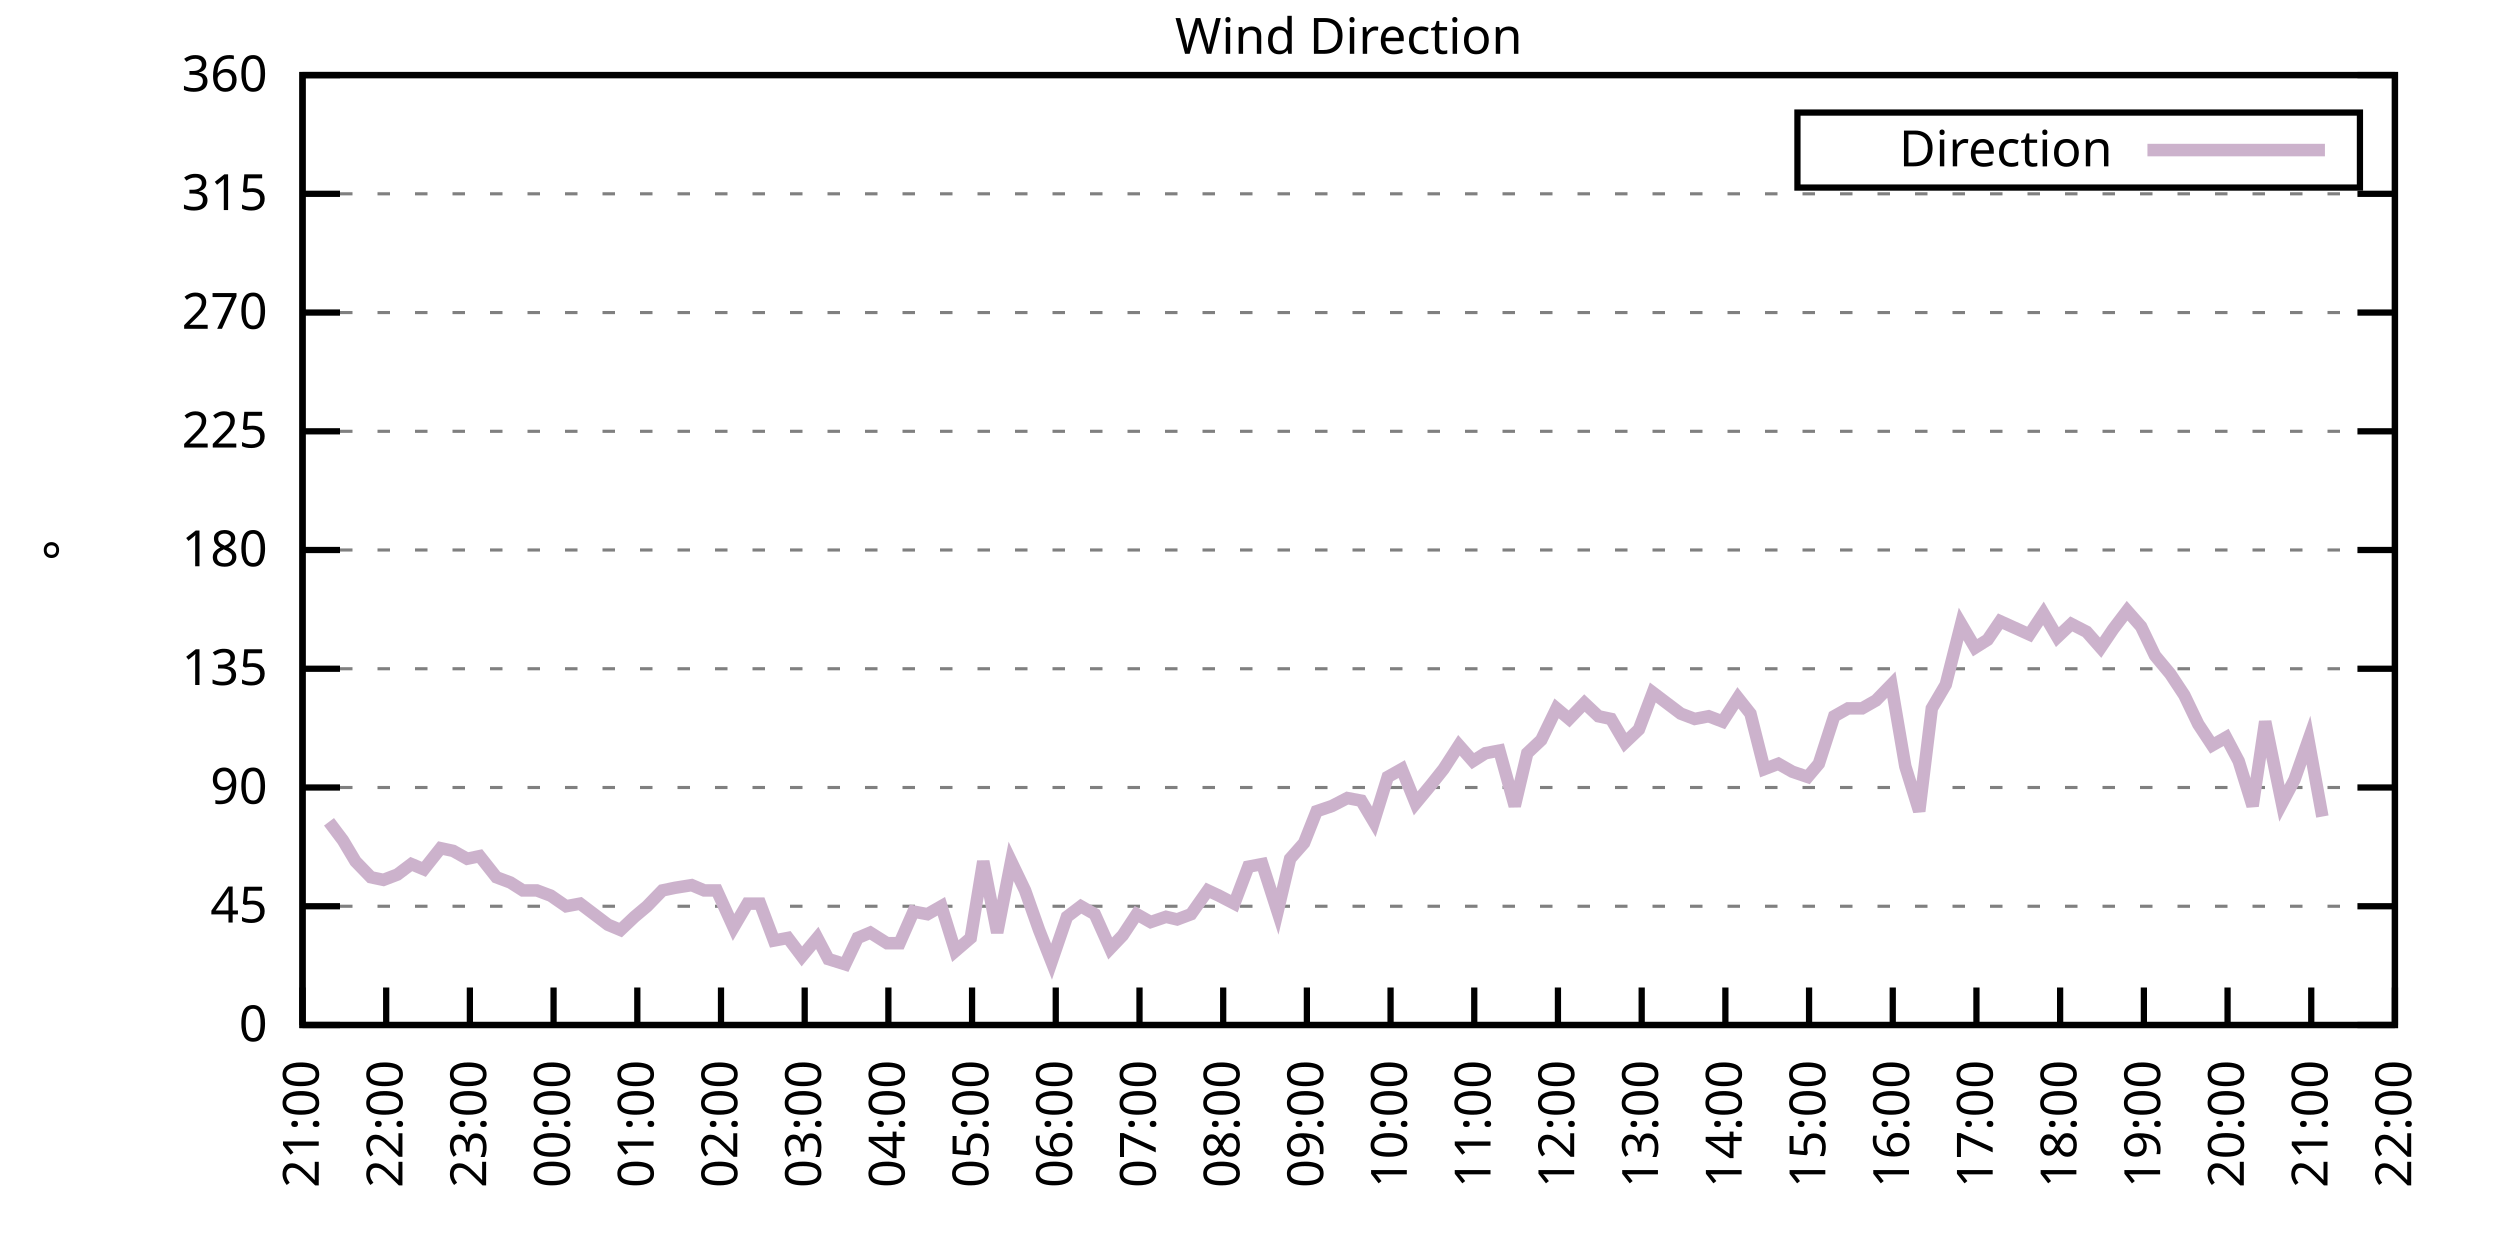
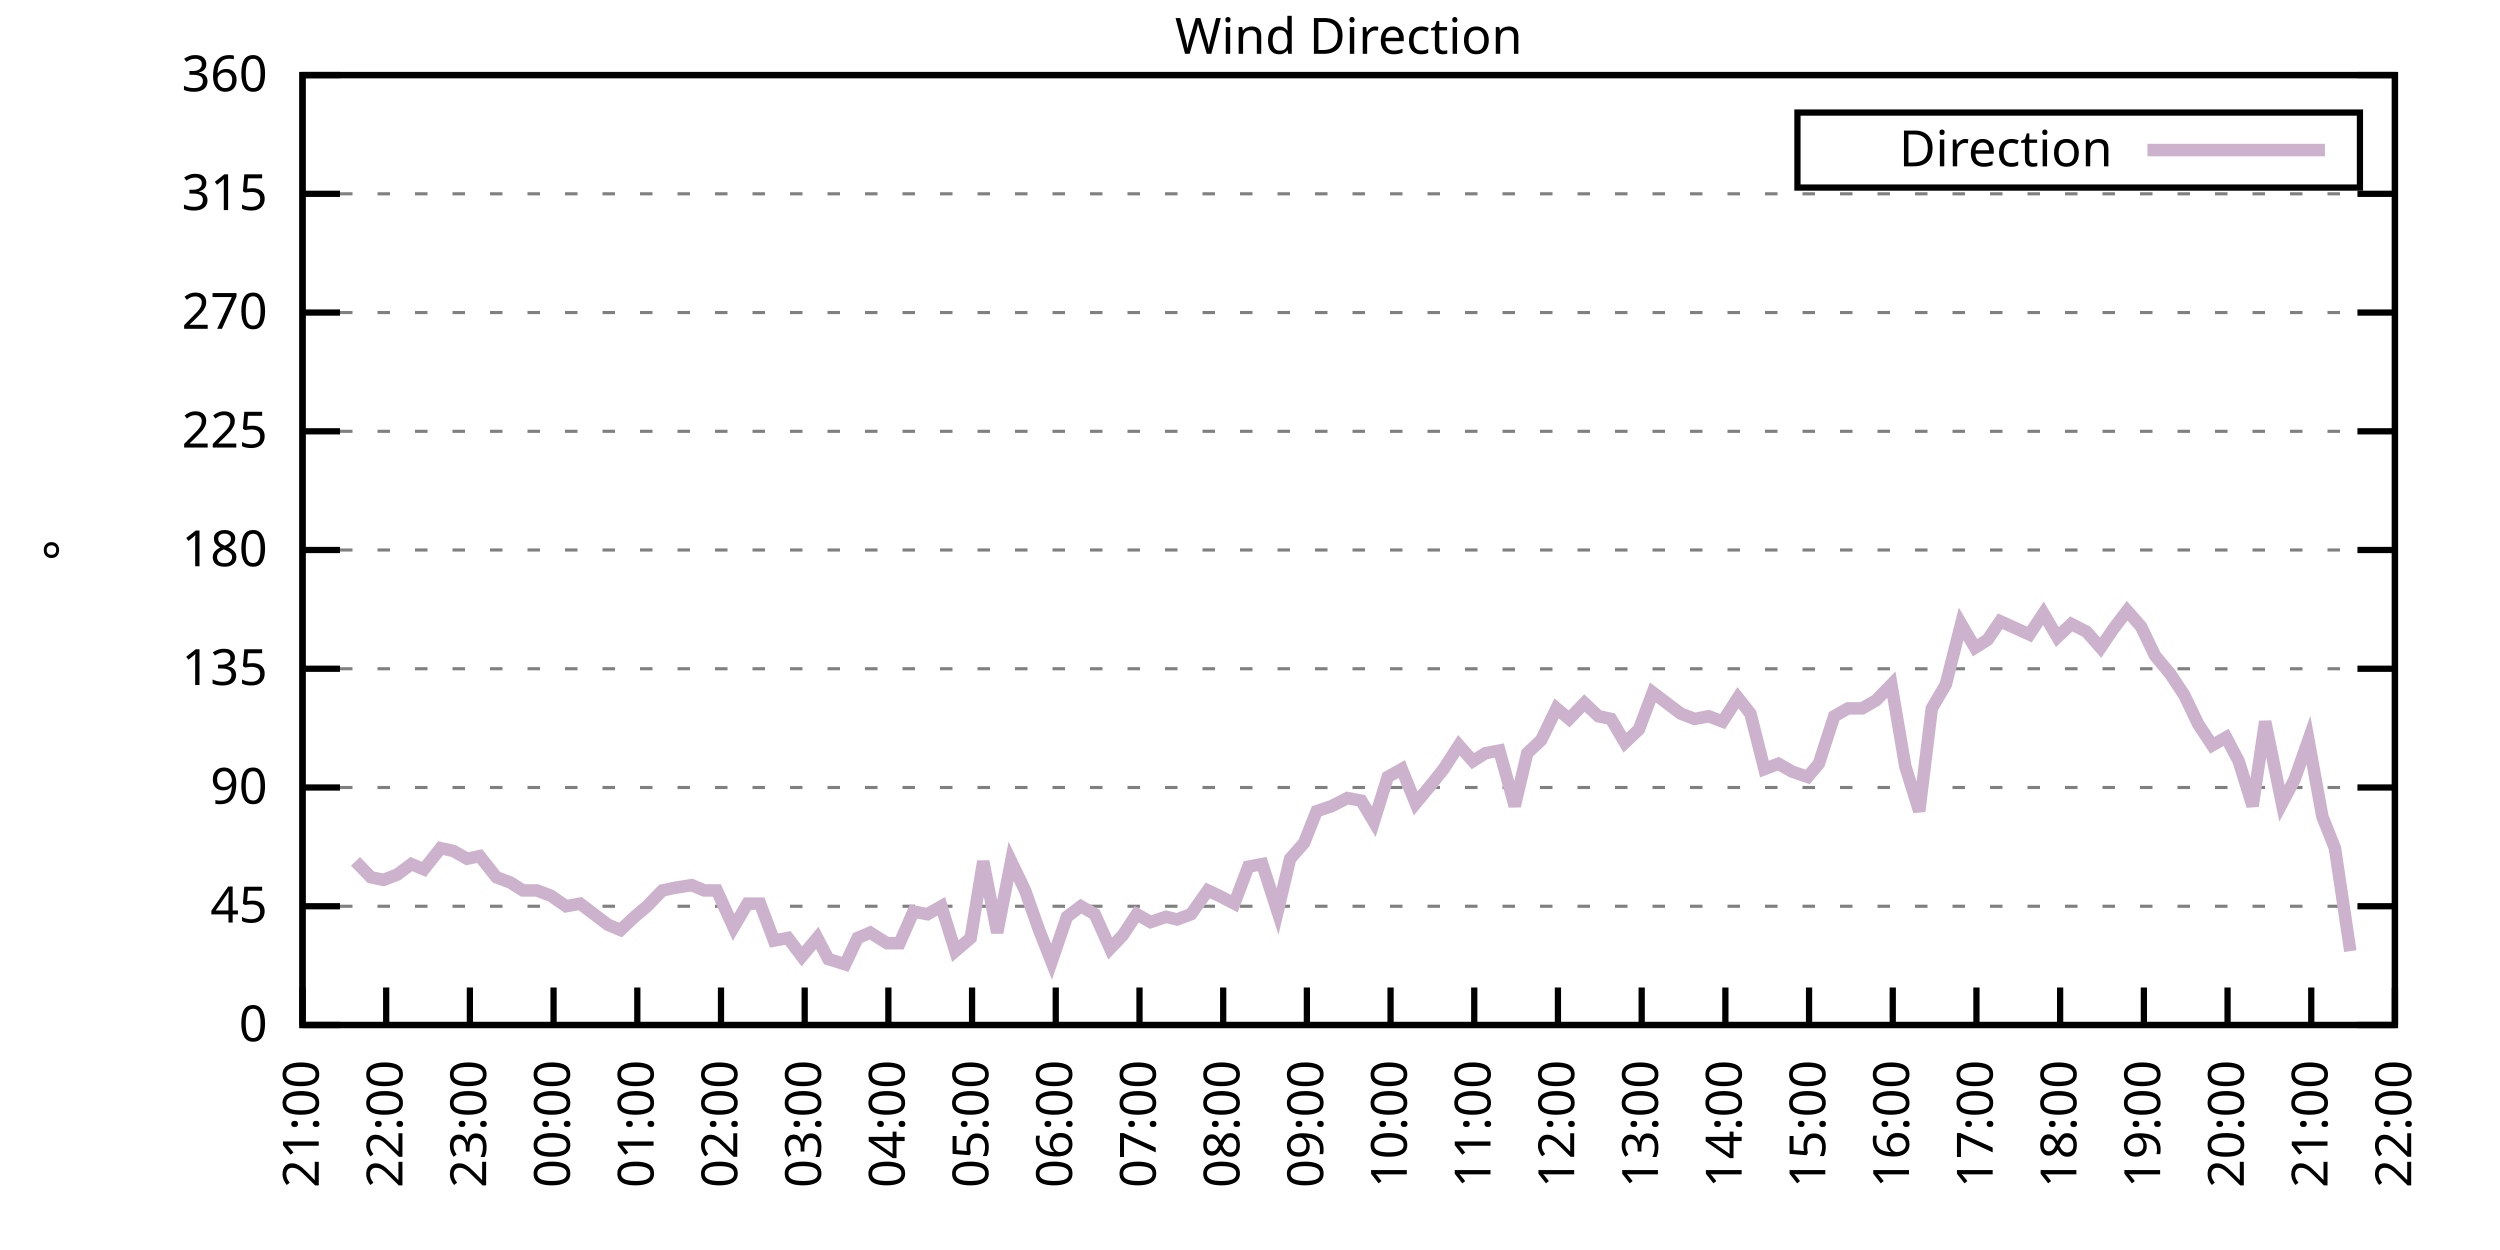
<svg xmlns="http://www.w3.org/2000/svg" xmlns:xlink="http://www.w3.org/1999/xlink" width="400" height="200" viewBox="0 0 400 200">
  <g id="gnuplot_canvas">
    <rect x="0" y="0" width="400" height="200" fill="none" />
    <defs>
      <circle id="gpDot" r="0.5" stroke-width="0.5" stroke="currentColor" />
      <path id="gpPt0" stroke-width="0.333" stroke="currentColor" d="M-1,0 h2 M0,-1 v2" />
      <path id="gpPt1" stroke-width="0.333" stroke="currentColor" d="M-1,-1 L1,1 M1,-1 L-1,1" />
      <path id="gpPt2" stroke-width="0.333" stroke="currentColor" d="M-1,0 L1,0 M0,-1 L0,1 M-1,-1 L1,1 M-1,1 L1,-1" />
      <rect id="gpPt3" stroke-width="0.333" stroke="currentColor" x="-1" y="-1" width="2" height="2" />
      <rect id="gpPt4" stroke-width="0.333" stroke="currentColor" fill="currentColor" x="-1" y="-1" width="2" height="2" />
      <circle id="gpPt5" stroke-width="0.333" stroke="currentColor" cx="0" cy="0" r="1" />
      <use xlink:href="#gpPt5" id="gpPt6" fill="currentColor" stroke="none" />
      <path id="gpPt7" stroke-width="0.333" stroke="currentColor" d="M0,-1.33 L-1.33,0.67 L1.33,0.67 z" />
      <use xlink:href="#gpPt7" id="gpPt8" fill="currentColor" stroke="none" />
      <use xlink:href="#gpPt7" id="gpPt9" stroke="currentColor" transform="rotate(180)" />
      <use xlink:href="#gpPt9" id="gpPt10" fill="currentColor" stroke="none" />
      <use xlink:href="#gpPt3" id="gpPt11" stroke="currentColor" transform="rotate(45)" />
      <use xlink:href="#gpPt11" id="gpPt12" fill="currentColor" stroke="none" />
      <path id="gpPt13" stroke-width="0.333" stroke="currentColor" d="M0,1.330 L1.265,0.411 L0.782,-1.067 L-0.782,-1.076 L-1.265,0.411 z" />
      <use xlink:href="#gpPt13" id="gpPt14" fill="currentColor" stroke="none" />
      <filter id="textbox" filterUnits="objectBoundingBox" x="0" y="0" height="1" width="1">
        <feFlood flood-color="white" flood-opacity="1" result="bgnd" />
        <feComposite in="SourceGraphic" in2="bgnd" operator="atop" />
      </filter>
      <filter id="greybox" filterUnits="objectBoundingBox" x="0" y="0" height="1" width="1">
        <feFlood flood-color="lightgrey" flood-opacity="1" result="grey" />
        <feComposite in="SourceGraphic" in2="grey" operator="atop" />
      </filter>
    </defs>
    <g fill="none" color="white" stroke="currentColor" stroke-width="1.00" stroke-linecap="butt" stroke-linejoin="miter">
</g>
    <g fill="none" color="black" stroke="currentColor" stroke-width="1.00" stroke-linecap="butt" stroke-linejoin="miter">
      <g stroke="none" shape-rendering="crispEdges">
        <polygon fill="rgb(255, 255, 255)" points="48.40,164.00 383.18,164.00 383.18,12.02 48.40,12.02 " />
      </g>
    </g>
    <g fill="none" color="black" stroke="currentColor" stroke-width="1.00" stroke-linecap="butt" stroke-linejoin="miter">
</g>
    <g fill="none" color="black" stroke="black" stroke-width="0.50" stroke-linecap="butt" stroke-linejoin="miter">
</g>
    <g fill="none" color="gray" stroke="currentColor" stroke-width="0.50" stroke-linecap="butt" stroke-linejoin="miter">
      <path stroke="gray" stroke-dasharray="2,4" class="gridline" d="M48.40,164.00 L383.19,164.00  " />
    </g>
    <g fill="none" color="gray" stroke="gray" stroke-width="1.00" stroke-linecap="butt" stroke-linejoin="miter">
</g>
    <g fill="none" color="black" stroke="currentColor" stroke-width="1.00" stroke-linecap="butt" stroke-linejoin="miter">
      <path stroke="black" d="M48.40,164.00 L54.40,164.00 M383.19,164.00 L377.19,164.00  " />
      <g transform="translate(42.80,166.60)" stroke="none" fill="black" font-family="Sans" font-size="8.00" text-anchor="end">
        <text>
          <tspan font-family="Sans"> 0</tspan>
        </text>
      </g>
    </g>
    <g fill="none" color="black" stroke="currentColor" stroke-width="1.00" stroke-linecap="butt" stroke-linejoin="miter">
</g>
    <g fill="none" color="black" stroke="black" stroke-width="0.50" stroke-linecap="butt" stroke-linejoin="miter">
</g>
    <g fill="none" color="gray" stroke="currentColor" stroke-width="0.50" stroke-linecap="butt" stroke-linejoin="miter">
      <path stroke="gray" stroke-dasharray="2,4" class="gridline" d="M48.40,145.00 L383.19,145.00  " />
    </g>
    <g fill="none" color="gray" stroke="gray" stroke-width="1.00" stroke-linecap="butt" stroke-linejoin="miter">
</g>
    <g fill="none" color="black" stroke="currentColor" stroke-width="1.00" stroke-linecap="butt" stroke-linejoin="miter">
      <path stroke="black" d="M48.40,145.00 L54.40,145.00 M383.19,145.00 L377.19,145.00  " />
      <g transform="translate(42.80,147.60)" stroke="none" fill="black" font-family="Sans" font-size="8.00" text-anchor="end">
        <text>
          <tspan font-family="Sans"> 45</tspan>
        </text>
      </g>
    </g>
    <g fill="none" color="black" stroke="currentColor" stroke-width="1.00" stroke-linecap="butt" stroke-linejoin="miter">
</g>
    <g fill="none" color="black" stroke="black" stroke-width="0.50" stroke-linecap="butt" stroke-linejoin="miter">
</g>
    <g fill="none" color="gray" stroke="currentColor" stroke-width="0.50" stroke-linecap="butt" stroke-linejoin="miter">
      <path stroke="gray" stroke-dasharray="2,4" class="gridline" d="M48.40,126.00 L383.19,126.00  " />
    </g>
    <g fill="none" color="gray" stroke="gray" stroke-width="1.00" stroke-linecap="butt" stroke-linejoin="miter">
</g>
    <g fill="none" color="black" stroke="currentColor" stroke-width="1.00" stroke-linecap="butt" stroke-linejoin="miter">
      <path stroke="black" d="M48.40,126.00 L54.40,126.00 M383.19,126.00 L377.19,126.00  " />
      <g transform="translate(42.80,128.60)" stroke="none" fill="black" font-family="Sans" font-size="8.00" text-anchor="end">
        <text>
          <tspan font-family="Sans"> 90</tspan>
        </text>
      </g>
    </g>
    <g fill="none" color="black" stroke="currentColor" stroke-width="1.00" stroke-linecap="butt" stroke-linejoin="miter">
</g>
    <g fill="none" color="black" stroke="black" stroke-width="0.50" stroke-linecap="butt" stroke-linejoin="miter">
</g>
    <g fill="none" color="gray" stroke="currentColor" stroke-width="0.50" stroke-linecap="butt" stroke-linejoin="miter">
      <path stroke="gray" stroke-dasharray="2,4" class="gridline" d="M48.40,107.00 L383.19,107.00  " />
    </g>
    <g fill="none" color="gray" stroke="gray" stroke-width="1.00" stroke-linecap="butt" stroke-linejoin="miter">
</g>
    <g fill="none" color="black" stroke="currentColor" stroke-width="1.00" stroke-linecap="butt" stroke-linejoin="miter">
      <path stroke="black" d="M48.40,107.00 L54.40,107.00 M383.19,107.00 L377.19,107.00  " />
      <g transform="translate(42.80,109.60)" stroke="none" fill="black" font-family="Sans" font-size="8.00" text-anchor="end">
        <text>
          <tspan font-family="Sans"> 135</tspan>
        </text>
      </g>
    </g>
    <g fill="none" color="black" stroke="currentColor" stroke-width="1.00" stroke-linecap="butt" stroke-linejoin="miter">
</g>
    <g fill="none" color="black" stroke="black" stroke-width="0.50" stroke-linecap="butt" stroke-linejoin="miter">
</g>
    <g fill="none" color="gray" stroke="currentColor" stroke-width="0.50" stroke-linecap="butt" stroke-linejoin="miter">
      <path stroke="gray" stroke-dasharray="2,4" class="gridline" d="M48.40,88.00 L383.19,88.00  " />
    </g>
    <g fill="none" color="gray" stroke="gray" stroke-width="1.00" stroke-linecap="butt" stroke-linejoin="miter">
</g>
    <g fill="none" color="black" stroke="currentColor" stroke-width="1.00" stroke-linecap="butt" stroke-linejoin="miter">
      <path stroke="black" d="M48.40,88.00 L54.40,88.00 M383.19,88.00 L377.19,88.00  " />
      <g transform="translate(42.80,90.60)" stroke="none" fill="black" font-family="Sans" font-size="8.00" text-anchor="end">
        <text>
          <tspan font-family="Sans"> 180</tspan>
        </text>
      </g>
    </g>
    <g fill="none" color="black" stroke="currentColor" stroke-width="1.00" stroke-linecap="butt" stroke-linejoin="miter">
</g>
    <g fill="none" color="black" stroke="black" stroke-width="0.50" stroke-linecap="butt" stroke-linejoin="miter">
</g>
    <g fill="none" color="gray" stroke="currentColor" stroke-width="0.50" stroke-linecap="butt" stroke-linejoin="miter">
      <path stroke="gray" stroke-dasharray="2,4" class="gridline" d="M48.40,69.01 L383.19,69.01  " />
    </g>
    <g fill="none" color="gray" stroke="gray" stroke-width="1.00" stroke-linecap="butt" stroke-linejoin="miter">
</g>
    <g fill="none" color="black" stroke="currentColor" stroke-width="1.00" stroke-linecap="butt" stroke-linejoin="miter">
      <path stroke="black" d="M48.40,69.01 L54.40,69.01 M383.19,69.01 L377.19,69.01  " />
      <g transform="translate(42.80,71.61)" stroke="none" fill="black" font-family="Sans" font-size="8.00" text-anchor="end">
        <text>
          <tspan font-family="Sans"> 225</tspan>
        </text>
      </g>
    </g>
    <g fill="none" color="black" stroke="currentColor" stroke-width="1.00" stroke-linecap="butt" stroke-linejoin="miter">
</g>
    <g fill="none" color="black" stroke="black" stroke-width="0.50" stroke-linecap="butt" stroke-linejoin="miter">
</g>
    <g fill="none" color="gray" stroke="currentColor" stroke-width="0.50" stroke-linecap="butt" stroke-linejoin="miter">
      <path stroke="gray" stroke-dasharray="2,4" class="gridline" d="M48.40,50.01 L383.19,50.01  " />
    </g>
    <g fill="none" color="gray" stroke="gray" stroke-width="1.00" stroke-linecap="butt" stroke-linejoin="miter">
</g>
    <g fill="none" color="black" stroke="currentColor" stroke-width="1.00" stroke-linecap="butt" stroke-linejoin="miter">
      <path stroke="black" d="M48.40,50.01 L54.40,50.01 M383.19,50.01 L377.19,50.01  " />
      <g transform="translate(42.80,52.61)" stroke="none" fill="black" font-family="Sans" font-size="8.00" text-anchor="end">
        <text>
          <tspan font-family="Sans"> 270</tspan>
        </text>
      </g>
    </g>
    <g fill="none" color="black" stroke="currentColor" stroke-width="1.00" stroke-linecap="butt" stroke-linejoin="miter">
</g>
    <g fill="none" color="black" stroke="black" stroke-width="0.50" stroke-linecap="butt" stroke-linejoin="miter">
</g>
    <g fill="none" color="gray" stroke="currentColor" stroke-width="0.50" stroke-linecap="butt" stroke-linejoin="miter">
      <path stroke="gray" stroke-dasharray="2,4" class="gridline" d="M48.40,31.01 L383.19,31.01  " />
    </g>
    <g fill="none" color="gray" stroke="gray" stroke-width="1.00" stroke-linecap="butt" stroke-linejoin="miter">
</g>
    <g fill="none" color="black" stroke="currentColor" stroke-width="1.00" stroke-linecap="butt" stroke-linejoin="miter">
      <path stroke="black" d="M48.40,31.01 L54.40,31.01 M383.19,31.01 L377.19,31.01  " />
      <g transform="translate(42.80,33.61)" stroke="none" fill="black" font-family="Sans" font-size="8.00" text-anchor="end">
        <text>
          <tspan font-family="Sans"> 315</tspan>
        </text>
      </g>
    </g>
    <g fill="none" color="black" stroke="currentColor" stroke-width="1.00" stroke-linecap="butt" stroke-linejoin="miter">
</g>
    <g fill="none" color="black" stroke="black" stroke-width="0.50" stroke-linecap="butt" stroke-linejoin="miter">
</g>
    <g fill="none" color="gray" stroke="currentColor" stroke-width="0.50" stroke-linecap="butt" stroke-linejoin="miter">
      <path stroke="gray" stroke-dasharray="2,4" class="gridline" d="M48.40,12.01 L383.19,12.01  " />
    </g>
    <g fill="none" color="gray" stroke="gray" stroke-width="1.00" stroke-linecap="butt" stroke-linejoin="miter">
</g>
    <g fill="none" color="black" stroke="currentColor" stroke-width="1.00" stroke-linecap="butt" stroke-linejoin="miter">
      <path stroke="black" d="M48.40,12.01 L54.40,12.01 M383.19,12.01 L377.19,12.01  " />
      <g transform="translate(42.80,14.61)" stroke="none" fill="black" font-family="Sans" font-size="8.00" text-anchor="end">
        <text>
          <tspan font-family="Sans"> 360</tspan>
        </text>
      </g>
    </g>
    <g fill="none" color="black" stroke="currentColor" stroke-width="1.00" stroke-linecap="butt" stroke-linejoin="miter">
      <path stroke="black" d="M48.40,164.00 L48.40,158.00  " />
      <g transform="translate(51.00,169.60) rotate(270.00)" stroke="none" fill="black" font-family="Sans" font-size="8.00" text-anchor="end">
        <text>
          <tspan font-family="Sans">21:00</tspan>
        </text>
      </g>
    </g>
    <g fill="none" color="black" stroke="currentColor" stroke-width="1.00" stroke-linecap="butt" stroke-linejoin="miter">
      <path stroke="black" d="M61.79,164.00 L61.79,158.00  " />
      <g transform="translate(64.39,169.60) rotate(270.00)" stroke="none" fill="black" font-family="Sans" font-size="8.00" text-anchor="end">
        <text>
          <tspan font-family="Sans">22:00</tspan>
        </text>
      </g>
    </g>
    <g fill="none" color="black" stroke="currentColor" stroke-width="1.00" stroke-linecap="butt" stroke-linejoin="miter">
      <path stroke="black" d="M75.18,164.00 L75.18,158.00  " />
      <g transform="translate(77.78,169.60) rotate(270.00)" stroke="none" fill="black" font-family="Sans" font-size="8.00" text-anchor="end">
        <text>
          <tspan font-family="Sans">23:00</tspan>
        </text>
      </g>
    </g>
    <g fill="none" color="black" stroke="currentColor" stroke-width="1.00" stroke-linecap="butt" stroke-linejoin="miter">
      <path stroke="black" d="M88.57,164.00 L88.57,158.00  " />
      <g transform="translate(91.17,169.60) rotate(270.00)" stroke="none" fill="black" font-family="Sans" font-size="8.00" text-anchor="end">
        <text>
          <tspan font-family="Sans">00:00</tspan>
        </text>
      </g>
    </g>
    <g fill="none" color="black" stroke="currentColor" stroke-width="1.00" stroke-linecap="butt" stroke-linejoin="miter">
      <path stroke="black" d="M101.97,164.00 L101.97,158.00  " />
      <g transform="translate(104.57,169.60) rotate(270.00)" stroke="none" fill="black" font-family="Sans" font-size="8.00" text-anchor="end">
        <text>
          <tspan font-family="Sans">01:00</tspan>
        </text>
      </g>
    </g>
    <g fill="none" color="black" stroke="currentColor" stroke-width="1.00" stroke-linecap="butt" stroke-linejoin="miter">
      <path stroke="black" d="M115.36,164.00 L115.36,158.00  " />
      <g transform="translate(117.96,169.60) rotate(270.00)" stroke="none" fill="black" font-family="Sans" font-size="8.00" text-anchor="end">
        <text>
          <tspan font-family="Sans">02:00</tspan>
        </text>
      </g>
    </g>
    <g fill="none" color="black" stroke="currentColor" stroke-width="1.00" stroke-linecap="butt" stroke-linejoin="miter">
      <path stroke="black" d="M128.75,164.00 L128.75,158.00  " />
      <g transform="translate(131.35,169.60) rotate(270.00)" stroke="none" fill="black" font-family="Sans" font-size="8.00" text-anchor="end">
        <text>
          <tspan font-family="Sans">03:00</tspan>
        </text>
      </g>
    </g>
    <g fill="none" color="black" stroke="currentColor" stroke-width="1.00" stroke-linecap="butt" stroke-linejoin="miter">
      <path stroke="black" d="M142.14,164.00 L142.14,158.00  " />
      <g transform="translate(144.74,169.60) rotate(270.00)" stroke="none" fill="black" font-family="Sans" font-size="8.00" text-anchor="end">
        <text>
          <tspan font-family="Sans">04:00</tspan>
        </text>
      </g>
    </g>
    <g fill="none" color="black" stroke="currentColor" stroke-width="1.00" stroke-linecap="butt" stroke-linejoin="miter">
      <path stroke="black" d="M155.53,164.00 L155.53,158.00  " />
      <g transform="translate(158.13,169.60) rotate(270.00)" stroke="none" fill="black" font-family="Sans" font-size="8.00" text-anchor="end">
        <text>
          <tspan font-family="Sans">05:00</tspan>
        </text>
      </g>
    </g>
    <g fill="none" color="black" stroke="currentColor" stroke-width="1.00" stroke-linecap="butt" stroke-linejoin="miter">
      <path stroke="black" d="M168.92,164.00 L168.92,158.00  " />
      <g transform="translate(171.52,169.60) rotate(270.00)" stroke="none" fill="black" font-family="Sans" font-size="8.00" text-anchor="end">
        <text>
          <tspan font-family="Sans">06:00</tspan>
        </text>
      </g>
    </g>
    <g fill="none" color="black" stroke="currentColor" stroke-width="1.00" stroke-linecap="butt" stroke-linejoin="miter">
      <path stroke="black" d="M182.32,164.00 L182.32,158.00  " />
      <g transform="translate(184.92,169.60) rotate(270.00)" stroke="none" fill="black" font-family="Sans" font-size="8.00" text-anchor="end">
        <text>
          <tspan font-family="Sans">07:00</tspan>
        </text>
      </g>
    </g>
    <g fill="none" color="black" stroke="currentColor" stroke-width="1.00" stroke-linecap="butt" stroke-linejoin="miter">
      <path stroke="black" d="M195.71,164.00 L195.71,158.00  " />
      <g transform="translate(198.31,169.60) rotate(270.00)" stroke="none" fill="black" font-family="Sans" font-size="8.00" text-anchor="end">
        <text>
          <tspan font-family="Sans">08:00</tspan>
        </text>
      </g>
    </g>
    <g fill="none" color="black" stroke="currentColor" stroke-width="1.00" stroke-linecap="butt" stroke-linejoin="miter">
      <path stroke="black" d="M209.10,164.00 L209.10,158.00  " />
      <g transform="translate(211.70,169.60) rotate(270.00)" stroke="none" fill="black" font-family="Sans" font-size="8.00" text-anchor="end">
        <text>
          <tspan font-family="Sans">09:00</tspan>
        </text>
      </g>
    </g>
    <g fill="none" color="black" stroke="currentColor" stroke-width="1.00" stroke-linecap="butt" stroke-linejoin="miter">
      <path stroke="black" d="M222.49,164.00 L222.49,158.00  " />
      <g transform="translate(225.09,169.60) rotate(270.00)" stroke="none" fill="black" font-family="Sans" font-size="8.00" text-anchor="end">
        <text>
          <tspan font-family="Sans">10:00</tspan>
        </text>
      </g>
    </g>
    <g fill="none" color="black" stroke="currentColor" stroke-width="1.00" stroke-linecap="butt" stroke-linejoin="miter">
      <path stroke="black" d="M235.88,164.00 L235.88,158.00  " />
      <g transform="translate(238.48,169.60) rotate(270.00)" stroke="none" fill="black" font-family="Sans" font-size="8.00" text-anchor="end">
        <text>
          <tspan font-family="Sans">11:00</tspan>
        </text>
      </g>
    </g>
    <g fill="none" color="black" stroke="currentColor" stroke-width="1.00" stroke-linecap="butt" stroke-linejoin="miter">
      <path stroke="black" d="M249.27,164.00 L249.27,158.00  " />
      <g transform="translate(251.87,169.60) rotate(270.00)" stroke="none" fill="black" font-family="Sans" font-size="8.00" text-anchor="end">
        <text>
          <tspan font-family="Sans">12:00</tspan>
        </text>
      </g>
    </g>
    <g fill="none" color="black" stroke="currentColor" stroke-width="1.00" stroke-linecap="butt" stroke-linejoin="miter">
      <path stroke="black" d="M262.67,164.00 L262.67,158.00  " />
      <g transform="translate(265.27,169.60) rotate(270.00)" stroke="none" fill="black" font-family="Sans" font-size="8.00" text-anchor="end">
        <text>
          <tspan font-family="Sans">13:00</tspan>
        </text>
      </g>
    </g>
    <g fill="none" color="black" stroke="currentColor" stroke-width="1.00" stroke-linecap="butt" stroke-linejoin="miter">
      <path stroke="black" d="M276.06,164.00 L276.06,158.00  " />
      <g transform="translate(278.66,169.60) rotate(270.00)" stroke="none" fill="black" font-family="Sans" font-size="8.00" text-anchor="end">
        <text>
          <tspan font-family="Sans">14:00</tspan>
        </text>
      </g>
    </g>
    <g fill="none" color="black" stroke="currentColor" stroke-width="1.00" stroke-linecap="butt" stroke-linejoin="miter">
      <path stroke="black" d="M289.45,164.00 L289.45,158.00  " />
      <g transform="translate(292.05,169.60) rotate(270.00)" stroke="none" fill="black" font-family="Sans" font-size="8.00" text-anchor="end">
        <text>
          <tspan font-family="Sans">15:00</tspan>
        </text>
      </g>
    </g>
    <g fill="none" color="black" stroke="currentColor" stroke-width="1.00" stroke-linecap="butt" stroke-linejoin="miter">
      <path stroke="black" d="M302.84,164.00 L302.84,158.00  " />
      <g transform="translate(305.44,169.60) rotate(270.00)" stroke="none" fill="black" font-family="Sans" font-size="8.00" text-anchor="end">
        <text>
          <tspan font-family="Sans">16:00</tspan>
        </text>
      </g>
    </g>
    <g fill="none" color="black" stroke="currentColor" stroke-width="1.00" stroke-linecap="butt" stroke-linejoin="miter">
      <path stroke="black" d="M316.23,164.00 L316.23,158.00  " />
      <g transform="translate(318.83,169.60) rotate(270.00)" stroke="none" fill="black" font-family="Sans" font-size="8.00" text-anchor="end">
        <text>
          <tspan font-family="Sans">17:00</tspan>
        </text>
      </g>
    </g>
    <g fill="none" color="black" stroke="currentColor" stroke-width="1.00" stroke-linecap="butt" stroke-linejoin="miter">
      <path stroke="black" d="M329.62,164.00 L329.62,158.00  " />
      <g transform="translate(332.22,169.60) rotate(270.00)" stroke="none" fill="black" font-family="Sans" font-size="8.00" text-anchor="end">
        <text>
          <tspan font-family="Sans">18:00</tspan>
        </text>
      </g>
    </g>
    <g fill="none" color="black" stroke="currentColor" stroke-width="1.00" stroke-linecap="butt" stroke-linejoin="miter">
      <path stroke="black" d="M343.02,164.00 L343.02,158.00  " />
      <g transform="translate(345.62,169.60) rotate(270.00)" stroke="none" fill="black" font-family="Sans" font-size="8.00" text-anchor="end">
        <text>
          <tspan font-family="Sans">19:00</tspan>
        </text>
      </g>
    </g>
    <g fill="none" color="black" stroke="currentColor" stroke-width="1.00" stroke-linecap="butt" stroke-linejoin="miter">
      <path stroke="black" d="M356.41,164.00 L356.41,158.00  " />
      <g transform="translate(359.01,169.60) rotate(270.00)" stroke="none" fill="black" font-family="Sans" font-size="8.00" text-anchor="end">
        <text>
          <tspan font-family="Sans">20:00</tspan>
        </text>
      </g>
    </g>
    <g fill="none" color="black" stroke="currentColor" stroke-width="1.00" stroke-linecap="butt" stroke-linejoin="miter">
      <path stroke="black" d="M369.80,164.00 L369.80,158.00  " />
      <g transform="translate(372.40,169.60) rotate(270.00)" stroke="none" fill="black" font-family="Sans" font-size="8.00" text-anchor="end">
        <text>
          <tspan font-family="Sans">21:00</tspan>
        </text>
      </g>
    </g>
    <g fill="none" color="black" stroke="currentColor" stroke-width="1.00" stroke-linecap="butt" stroke-linejoin="miter">
      <path stroke="black" d="M383.19,164.00 L383.19,158.00  " />
      <g transform="translate(385.79,169.60) rotate(270.00)" stroke="none" fill="black" font-family="Sans" font-size="8.00" text-anchor="end">
        <text>
          <tspan font-family="Sans">22:00</tspan>
        </text>
      </g>
    </g>
    <g fill="none" color="black" stroke="currentColor" stroke-width="1.00" stroke-linecap="butt" stroke-linejoin="miter">
</g>
    <g fill="none" color="black" stroke="currentColor" stroke-width="1.00" stroke-linecap="butt" stroke-linejoin="miter">
      <path stroke="black" d="M48.40,12.01 L48.40,164.00 L383.19,164.00 L383.19,12.01 L48.40,12.01 Z  " />
    </g>
    <g fill="none" color="black" stroke="currentColor" stroke-width="1.00" stroke-linecap="butt" stroke-linejoin="miter">
</g>
    <g fill="none" color="black" stroke="currentColor" stroke-width="1.00" stroke-linecap="butt" stroke-linejoin="miter">
      <path stroke="black" d="M287.59,30.01 L287.59,18.01 L377.59,18.01 L377.59,30.01 L287.59,30.01 Z  " />
    </g>
    <g id="Wind_direction_plot_1">
      <g fill="none" color="white" stroke="black" stroke-width="2.00" stroke-linecap="butt" stroke-linejoin="miter">
</g>
      <g fill="none" color="black" stroke="currentColor" stroke-width="2.00" stroke-linecap="butt" stroke-linejoin="miter">
        <g transform="translate(337.99,26.61)" stroke="none" fill="black" font-family="Sans" font-size="8.00" text-anchor="end">
          <text>
            <tspan font-family="Sans">Direction</tspan>
          </text>
        </g>
      </g>
      <g fill="none" color="black" stroke="currentColor" stroke-width="2.00" stroke-linecap="butt" stroke-linejoin="miter">
-         <path stroke="rgb(204, 178, 204)" d="M343.59,24.01 L371.99,24.01 M52.64,131.49 L54.87,134.45 L56.88,137.82 L59.34,140.36 L61.35,140.78 L63.58,139.93   L65.81,138.25 L67.82,139.09 L70.50,135.71 L72.50,136.14 L74.74,137.40 L76.75,136.98 L79.42,140.36 L81.66,141.20   L83.66,142.47 L85.90,142.47 L88.13,143.31 L90.58,145.00 L92.82,144.58 L95.05,146.27 L97.28,147.96 L99.29,148.80   L101.52,146.69 L103.53,145.00 L105.98,142.47 L107.99,142.05 L110.67,141.62 L112.68,142.47 L114.69,142.47 L117.37,148.38   L119.60,144.58 L121.61,144.58 L123.84,150.49 L126.07,150.07 L128.30,153.02 L130.76,150.07 L132.54,153.45 L135.22,154.29   L137.23,150.07 L139.24,149.22 L141.92,150.91 L143.93,150.91 L146.16,145.85 L148.39,146.27 L150.62,145.00 L152.85,152.18   L155.31,150.07 L157.32,137.82 L159.55,149.22 L161.78,137.82 L164.01,142.47 L166.25,148.80 L168.25,153.87 L170.71,146.69   L172.94,145.00 L175.17,146.27 L177.63,151.76 L179.64,149.65 L181.87,146.27 L184.10,147.53 L186.56,146.69 L188.34,147.11   L190.57,146.27 L193.25,142.47 L195.04,143.31 L197.49,144.58 L199.73,138.67 L201.96,138.25 L204.41,145.85 L206.42,137.40   L208.65,134.87 L210.66,129.80 L213.12,128.96 L215.57,127.69 L217.80,128.11 L219.81,131.49 L222.04,124.31 L224.28,123.05   L226.51,128.54 L228.96,125.58 L230.97,123.05 L233.43,119.25 L235.66,121.78 L237.67,120.51 L239.90,120.09 L242.36,128.96   L244.36,120.51 L246.60,118.40 L249.05,113.34 L251.06,115.03 L253.51,112.49 L255.75,114.60 L257.76,115.03 L259.99,118.83   L262.22,116.71 L264.45,110.80 L266.68,112.49 L268.92,114.18 L271.15,115.03 L273.38,114.60 L275.61,115.45 L278.07,111.65   L280.07,114.18 L282.31,123.05 L284.54,122.20 L286.77,123.47 L289.23,124.31 L291.01,122.20 L293.47,114.60 L295.70,113.34   L297.93,113.34 L300.16,112.07 L302.62,109.54 L304.85,122.62 L307.08,129.80 L309.09,113.34 L311.32,109.54 L313.78,99.83   L316.01,103.63 L318.02,102.36 L320.03,99.40 L324.71,101.52 L326.95,98.14 L329.18,101.94 L331.41,99.83 L333.86,101.09   L336.10,103.63 L338.10,100.67 L340.34,97.72 L342.57,100.25 L344.80,104.89 L347.26,107.85 L349.49,111.23 L351.72,115.87   L353.95,119.25 L356.18,117.98 L358.19,121.78 L360.42,128.96 L362.43,115.45 L365.11,128.54 L367.12,124.74 L369.35,118.40   L371.58,130.65  " />
+         <path stroke="rgb(204, 178, 204)" d="M343.59,24.01 L371.99,24.01 M56.88,137.82 L59.34,140.36 L61.35,140.78 L63.58,139.93 L65.81,138.25 L67.82,139.09   L70.50,135.71 L72.50,136.14 L74.74,137.40 L76.75,136.98 L79.42,140.36 L81.66,141.20 L83.66,142.47 L85.90,142.47   L88.13,143.31 L90.58,145.00 L92.82,144.58 L95.05,146.27 L97.28,147.96 L99.29,148.80 L101.52,146.69 L103.53,145.00   L105.98,142.47 L107.99,142.05 L110.67,141.62 L112.68,142.47 L114.69,142.47 L117.37,148.38 L119.60,144.58 L121.61,144.58   L123.84,150.49 L126.07,150.07 L128.30,153.02 L130.76,150.07 L132.54,153.45 L135.22,154.29 L137.23,150.07 L139.24,149.22   L141.92,150.91 L143.93,150.91 L146.16,145.85 L148.39,146.27 L150.62,145.00 L152.85,152.18 L155.31,150.07 L157.32,137.82   L159.55,149.22 L161.78,137.82 L164.01,142.47 L166.25,148.80 L168.25,153.87 L170.71,146.69 L172.94,145.00 L175.17,146.27   L177.63,151.76 L179.64,149.65 L181.87,146.27 L184.10,147.53 L186.56,146.69 L188.34,147.11 L190.57,146.27 L193.25,142.47   L195.04,143.31 L197.49,144.58 L199.73,138.67 L201.96,138.25 L204.41,145.85 L206.42,137.40 L208.65,134.87 L210.66,129.80   L213.12,128.96 L215.57,127.69 L217.80,128.11 L219.81,131.49 L222.04,124.31 L224.28,123.05 L226.51,128.54 L228.96,125.58   L230.97,123.05 L233.43,119.25 L235.66,121.78 L237.67,120.51 L239.90,120.09 L242.36,128.96 L244.36,120.51 L246.60,118.40   L249.05,113.34 L251.06,115.03 L253.51,112.49 L255.75,114.60 L257.76,115.03 L259.99,118.83 L262.22,116.71 L264.45,110.80   L266.68,112.49 L268.92,114.18 L271.15,115.03 L273.38,114.60 L275.61,115.45 L278.07,111.65 L280.07,114.18 L282.31,123.05   L284.54,122.20 L286.77,123.47 L289.23,124.31 L291.01,122.20 L293.47,114.60 L295.70,113.34 L297.93,113.34 L300.16,112.07   L302.62,109.54 L304.85,122.62 L307.08,129.80 L309.09,113.34 L311.32,109.54 L313.78,99.83 L316.01,103.63 L318.02,102.36   L320.03,99.40 L324.71,101.52 L326.95,98.14 L329.18,101.94 L331.41,99.83 L333.86,101.09 L336.10,103.63 L338.10,100.67   L340.34,97.72 L342.57,100.25 L344.80,104.89 L347.26,107.85 L349.49,111.23 L351.72,115.87 L353.95,119.25 L356.18,117.98   L358.19,121.78 L360.42,128.96 L362.43,115.45 L365.11,128.54 L367.12,124.74 L369.35,118.40 L371.58,130.65 L373.59,135.71   L376.05,152.18  " />
      </g>
    </g>
    <g fill="none" color="black" stroke="currentColor" stroke-width="2.00" stroke-linecap="butt" stroke-linejoin="miter">
</g>
    <g fill="none" color="black" stroke="black" stroke-width="1.00" stroke-linecap="butt" stroke-linejoin="miter">
</g>
    <g fill="none" color="black" stroke="currentColor" stroke-width="1.00" stroke-linecap="butt" stroke-linejoin="miter">
      <path stroke="black" d="M48.40,12.01 L48.40,164.00 L383.19,164.00 L383.19,12.01 L48.40,12.01 Z  " />
      <g transform="translate(12.80,88.01) rotate(270.00)" stroke="none" fill="black" font-family="Sans" font-size="8.00" text-anchor="middle">
        <text>
          <tspan font-family="Sans">°</tspan>
        </text>
      </g>
    </g>
    <g fill="none" color="black" stroke="currentColor" stroke-width="1.00" stroke-linecap="butt" stroke-linejoin="miter">
</g>
    <g fill="none" color="black" stroke="currentColor" stroke-width="1.00" stroke-linecap="butt" stroke-linejoin="miter">
      <g transform="translate(215.79,8.61)" stroke="none" fill="black" font-family="Sans" font-size="8.00" text-anchor="middle">
        <text>
          <tspan font-family="Sans">Wind Direction</tspan>
        </text>
      </g>
    </g>
    <g fill="none" color="black" stroke="currentColor" stroke-width="1.00" stroke-linecap="butt" stroke-linejoin="miter">
</g>
  </g>
</svg>
